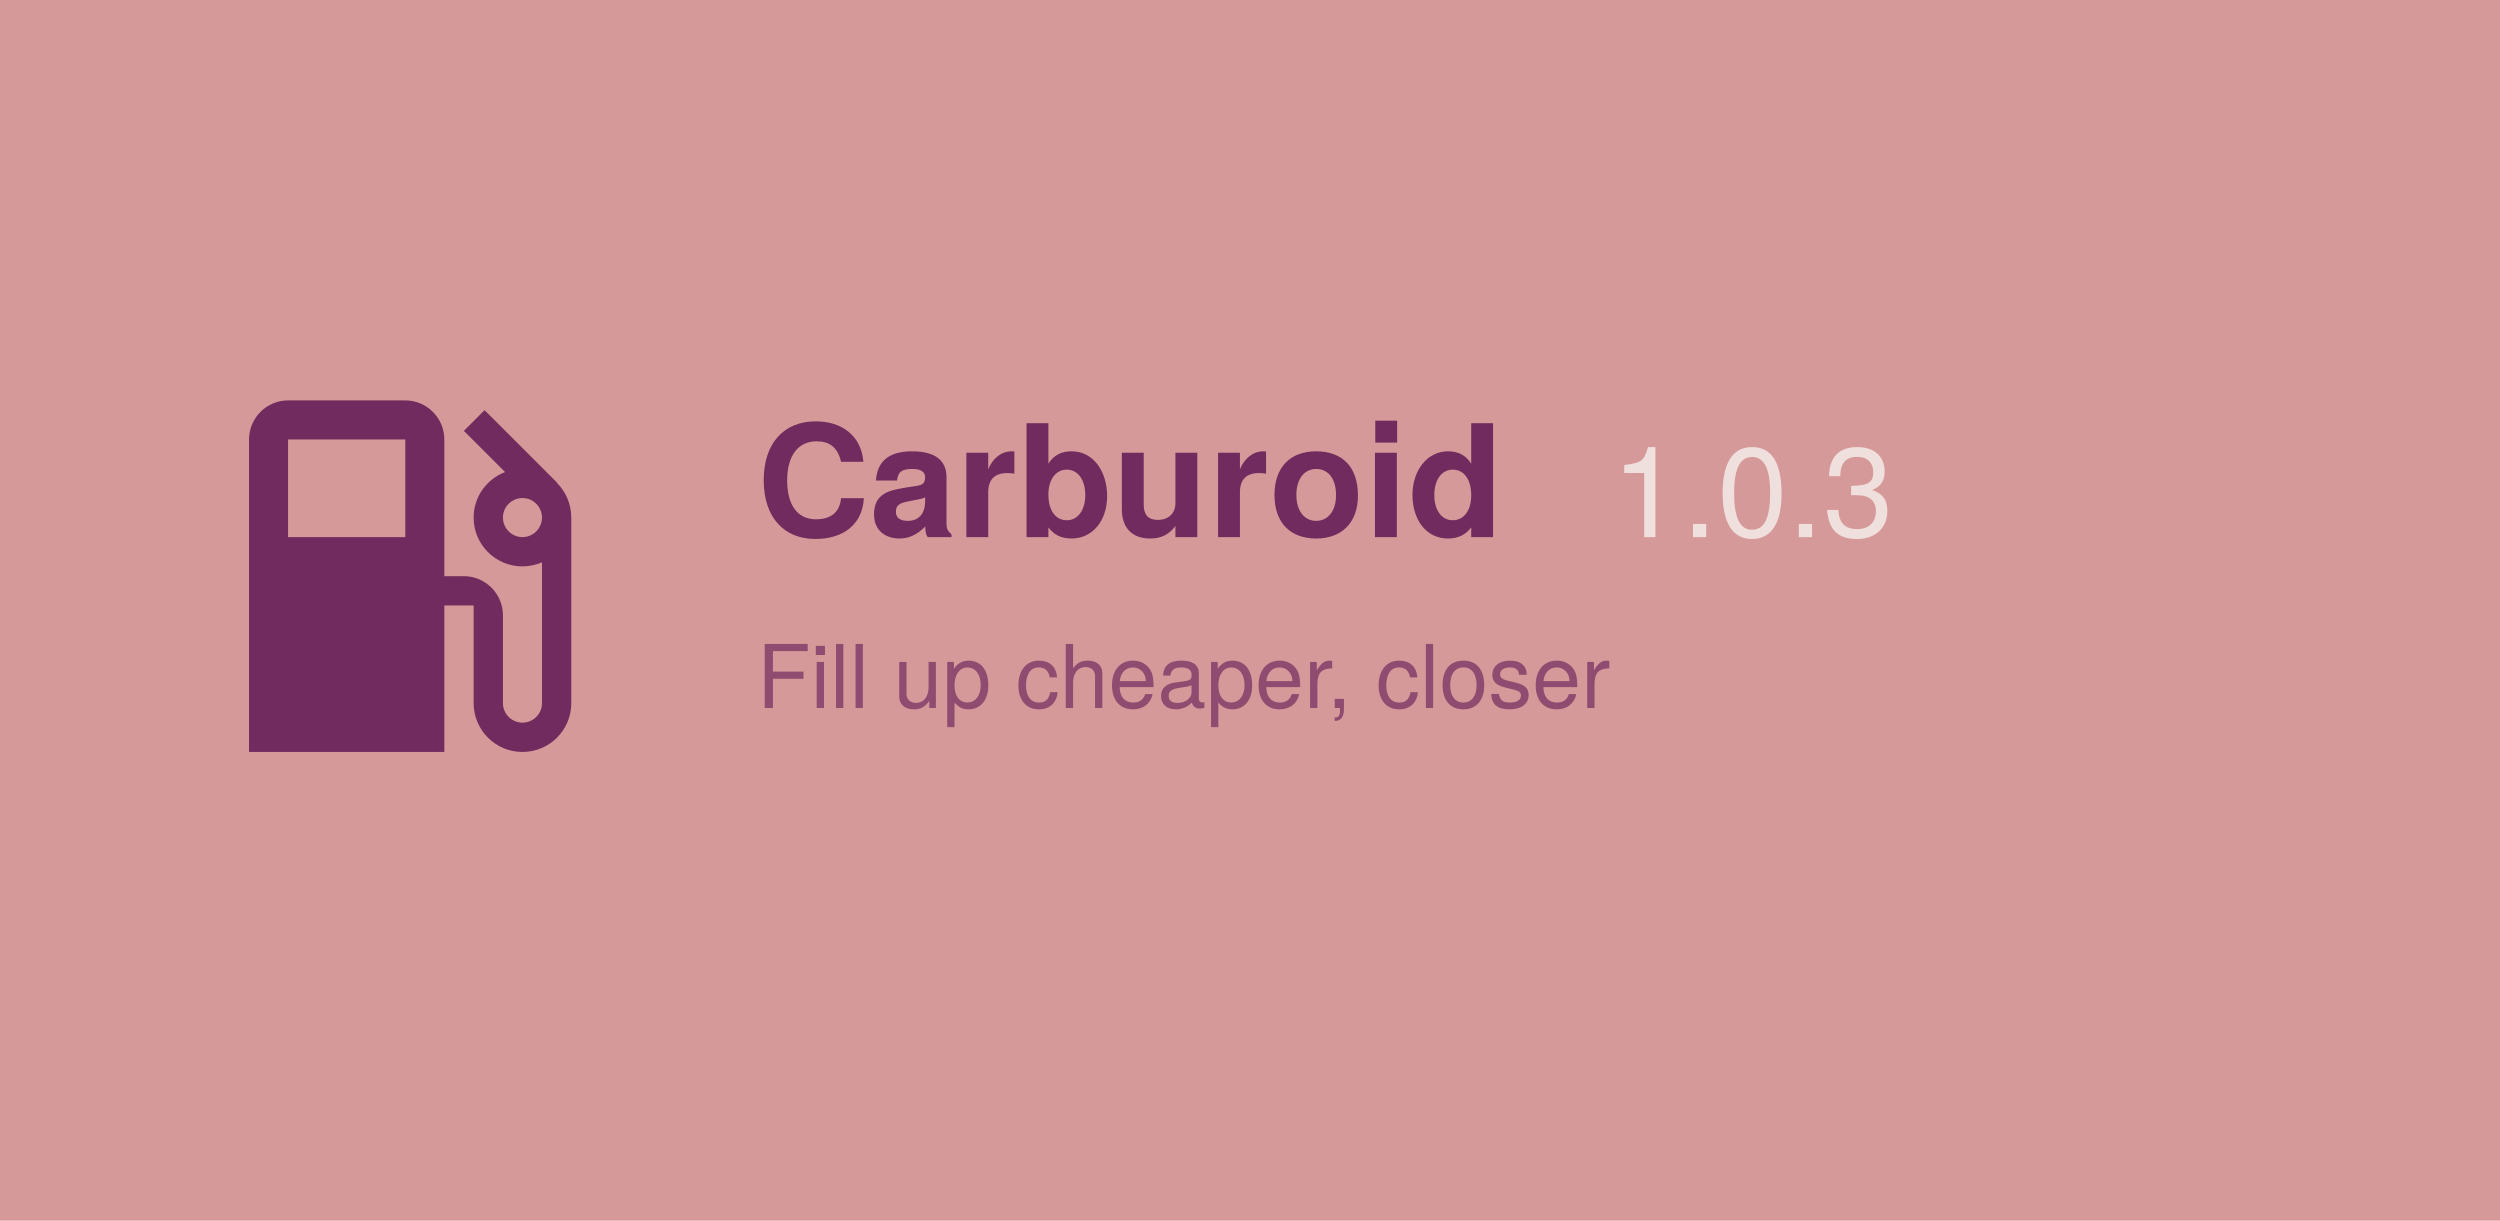
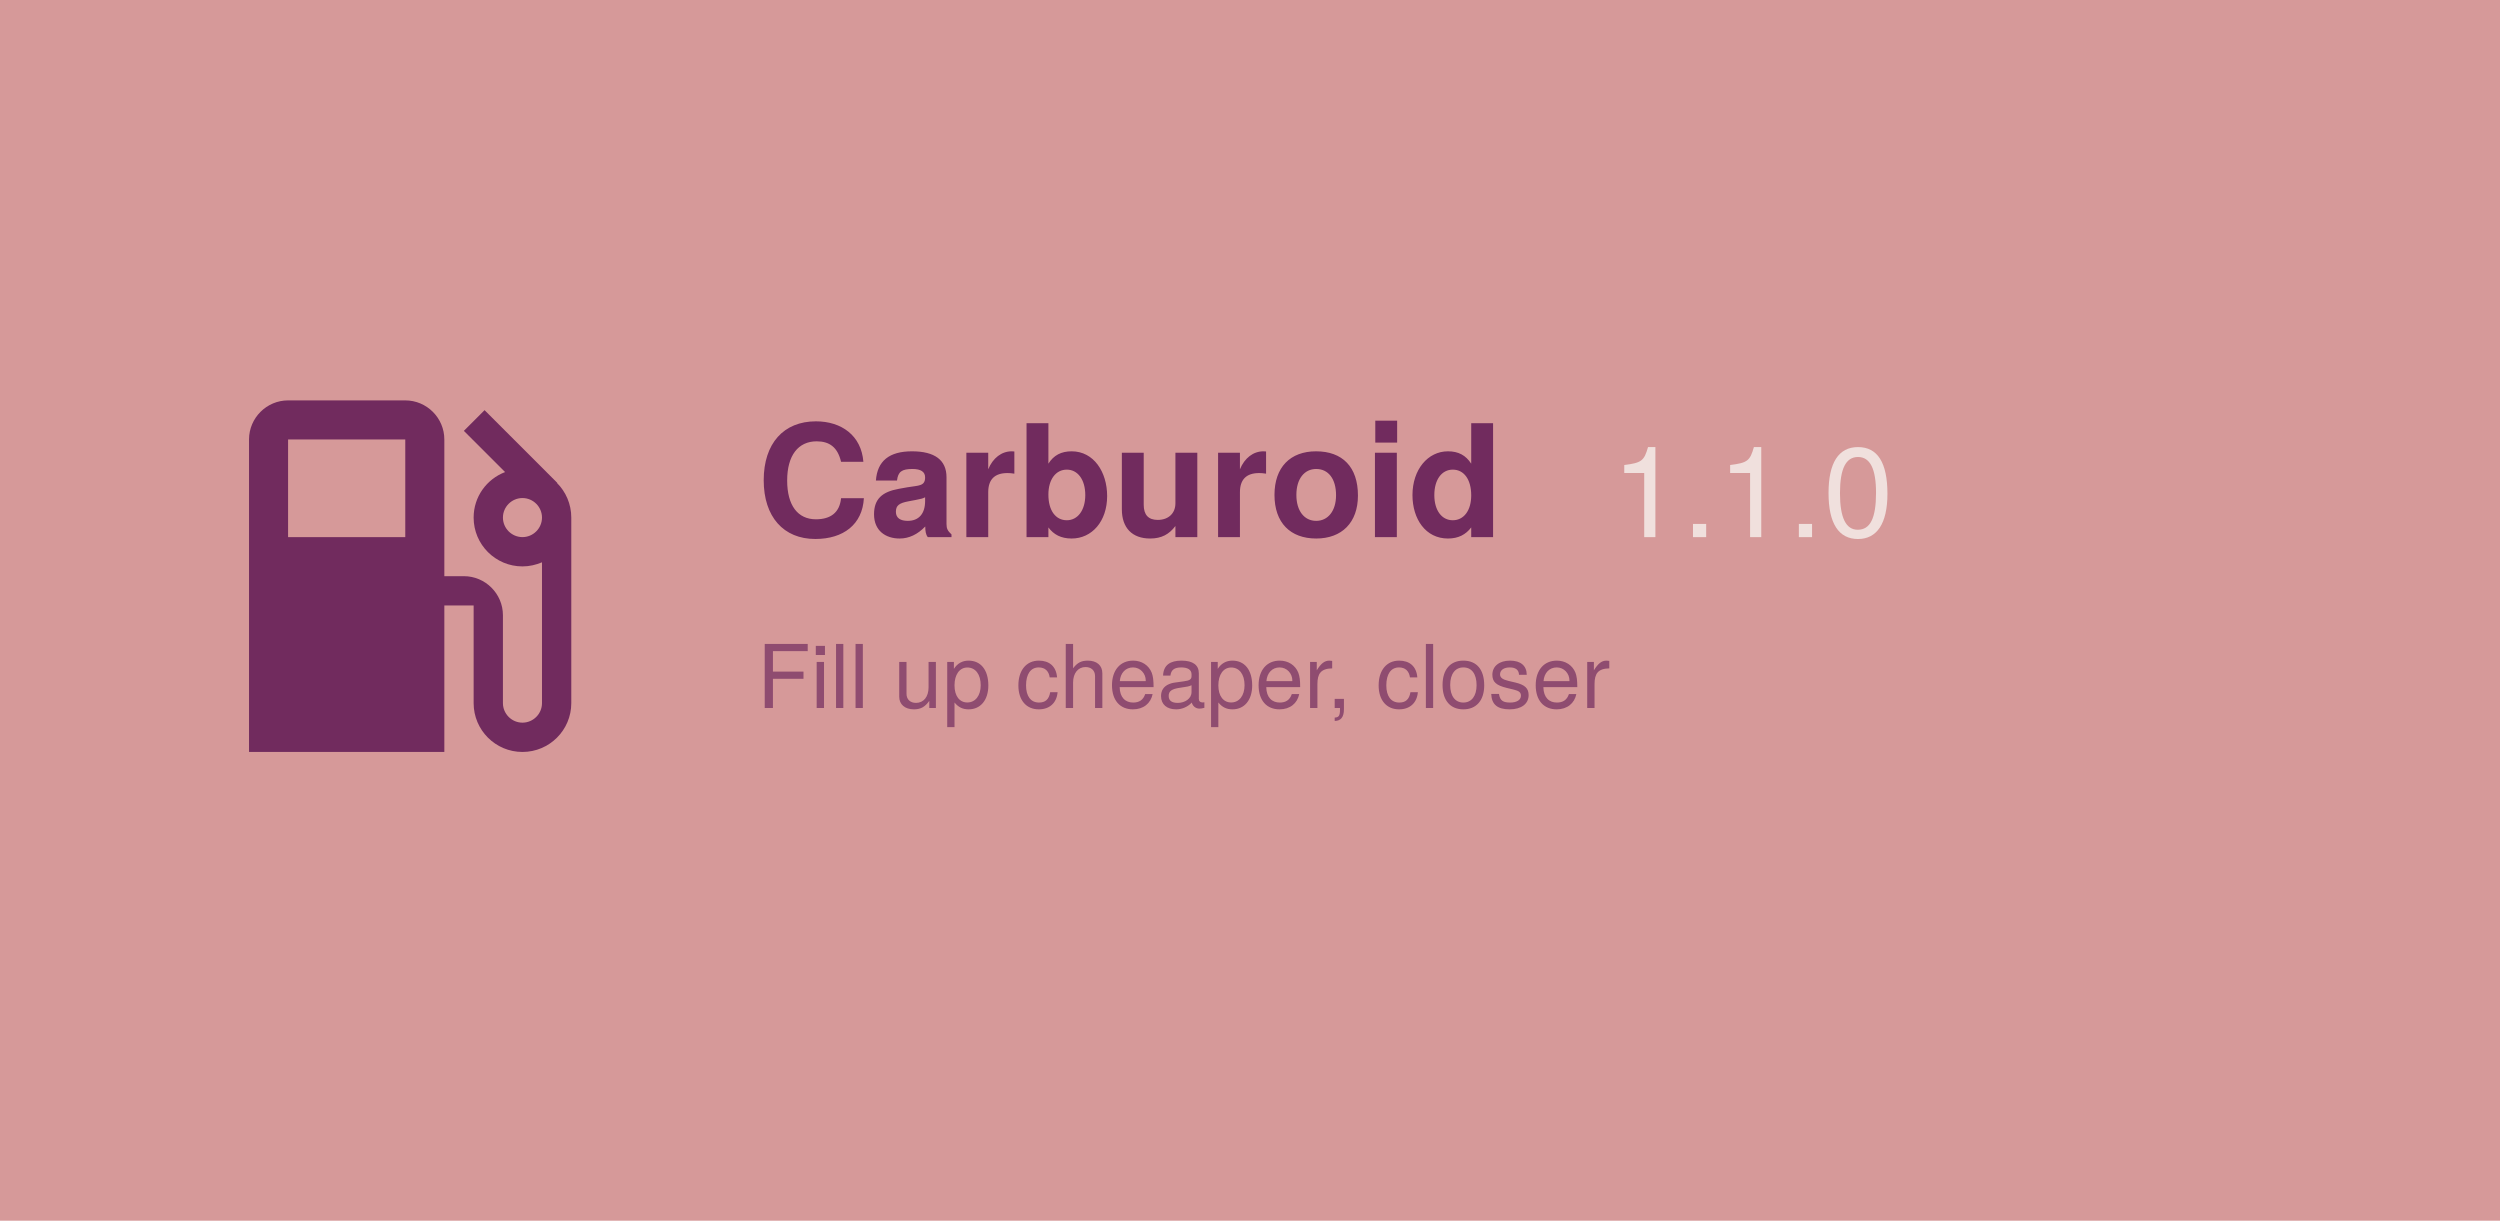
<svg xmlns="http://www.w3.org/2000/svg" width="1024" height="500" viewBox="0 0 1024 500">
  <rect width="1024" height="500" fill="#d69999" />
  <path d="M19.77 7.23l.01-.01l-3.72-3.72L15 4.56l2.11 2.11c-.94.36-1.61 1.26-1.61 2.33a2.5 2.5 0 0 0 2.5 2.5c.36 0 .69-.08 1-.21v7.21c0 .55-.45 1-1 1s-1-.45-1-1V14c0-1.1-.9-2-2-2h-1V5c0-1.1-.9-2-2-2H6c-1.1 0-2 .9-2 2v16h10v-7.5h1.5v5a2.5 2.5 0 0 0 5 0V9c0-.69-.28-1.32-.73-1.77zM12 10H6V5h6v5zm6 0c-.55 0-1-.45-1-1s.45-1 1-1s1 .45 1 1s-.45 1-1 1z" fill="#712b5e" transform="translate(70, 140) scale(8)" />
  <text x="310" y="220" font-family="Google Sans, Helvetica Neue, sans-serif" font-size="64" font-weight="700" fill="#712b5e" text-anchor="start">
    Carburoid
  </text>
-   <text x="660" y="220" id="version" font-family="Google Sans, Helvetica Neue, sans-serif" font-size="52" font-weight="500" fill="#f0e0dd" text-anchor="start">1.0.3</text>
+   <text x="660" y="220" id="version" font-family="Google Sans, Helvetica Neue, sans-serif" font-size="52" font-weight="500" fill="#f0e0dd" text-anchor="start">1.1.0</text>
  <text x="310" y="290" id="motto" font-family="Google Sans, Helvetica Neue, sans-serif" font-size="36" fill="#712b5e" fill-opacity="0.7" text-anchor="start">
    Fill up cheaper, closer
  </text>
</svg>
